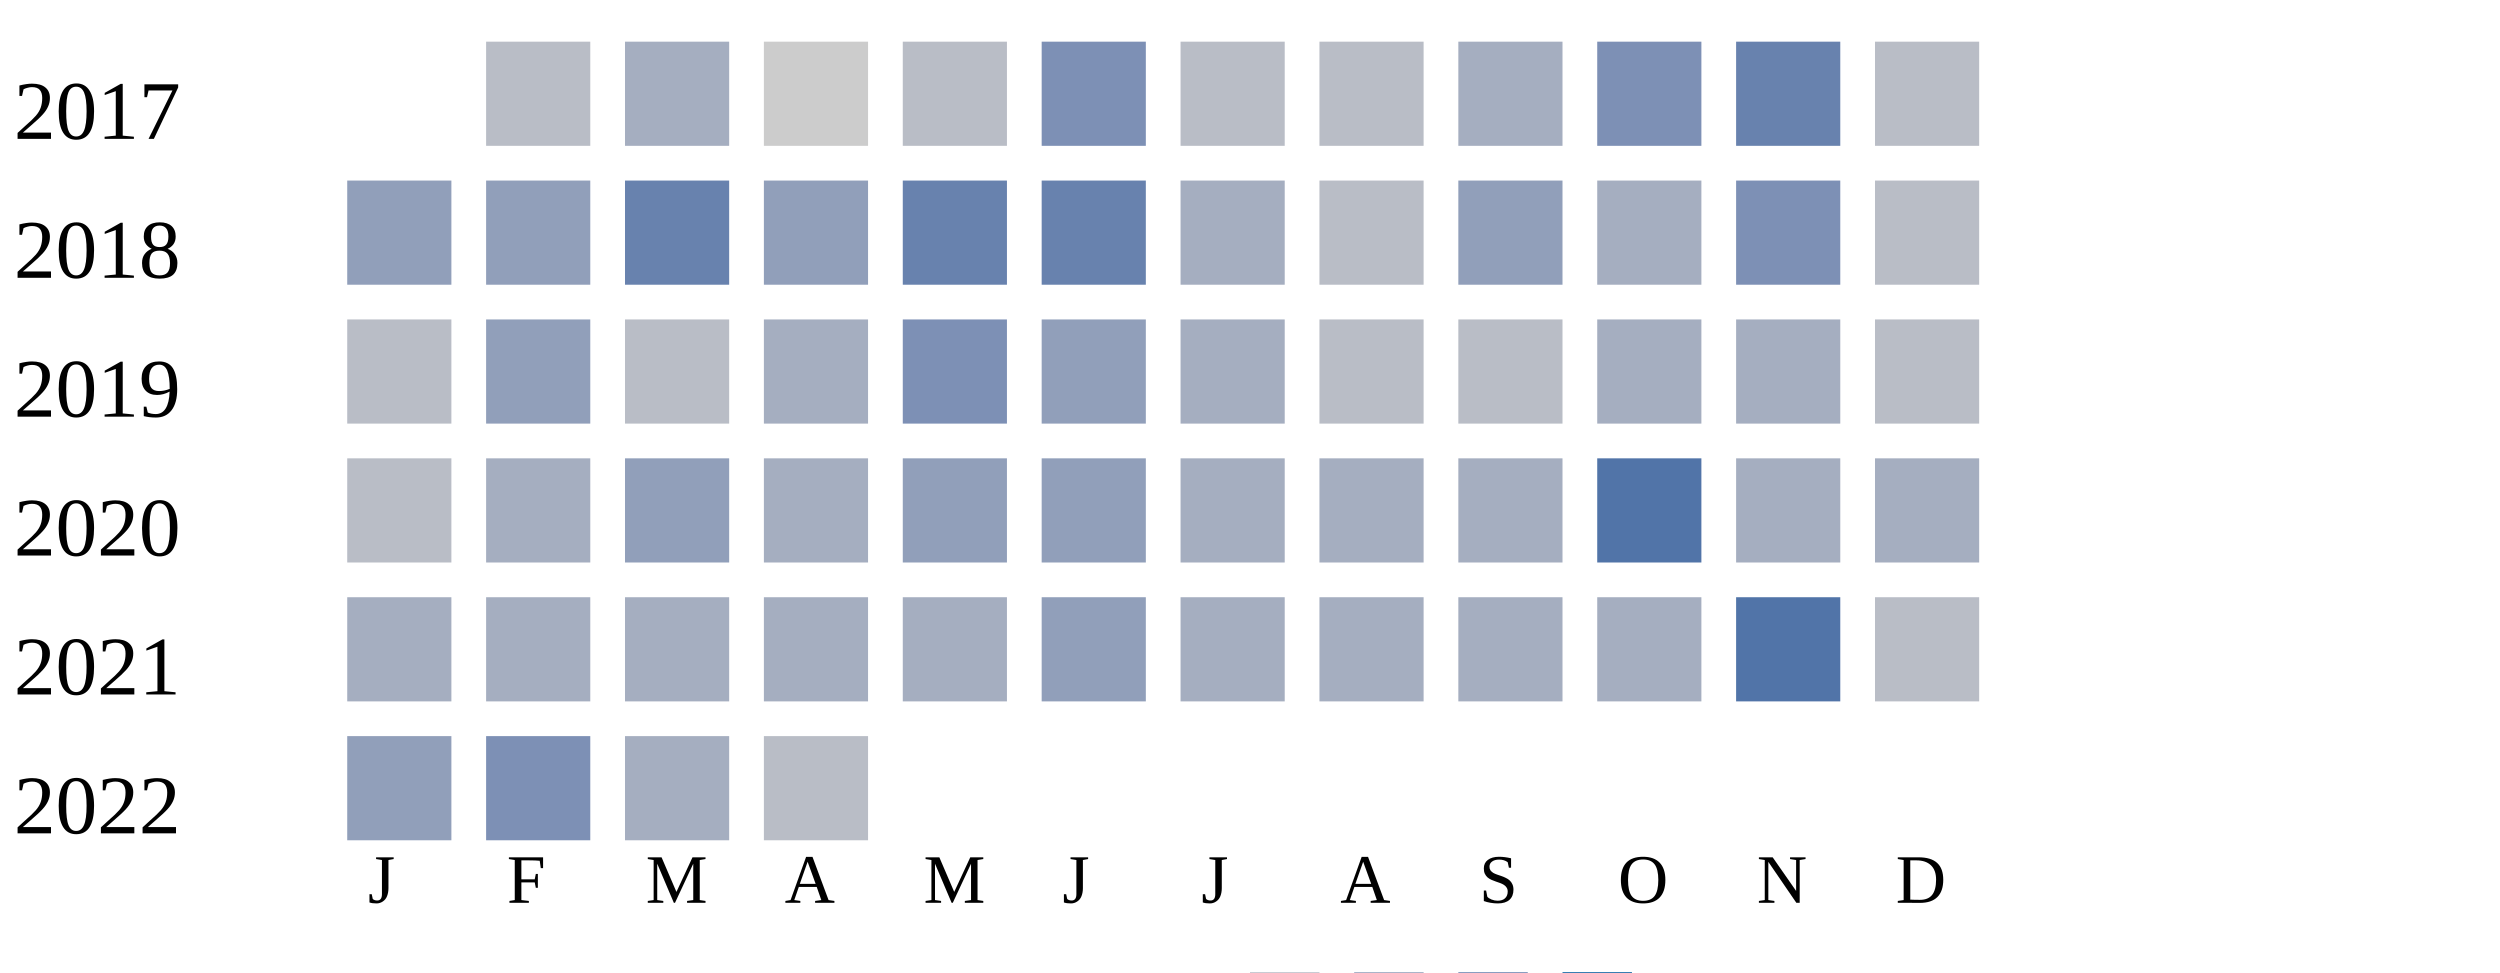
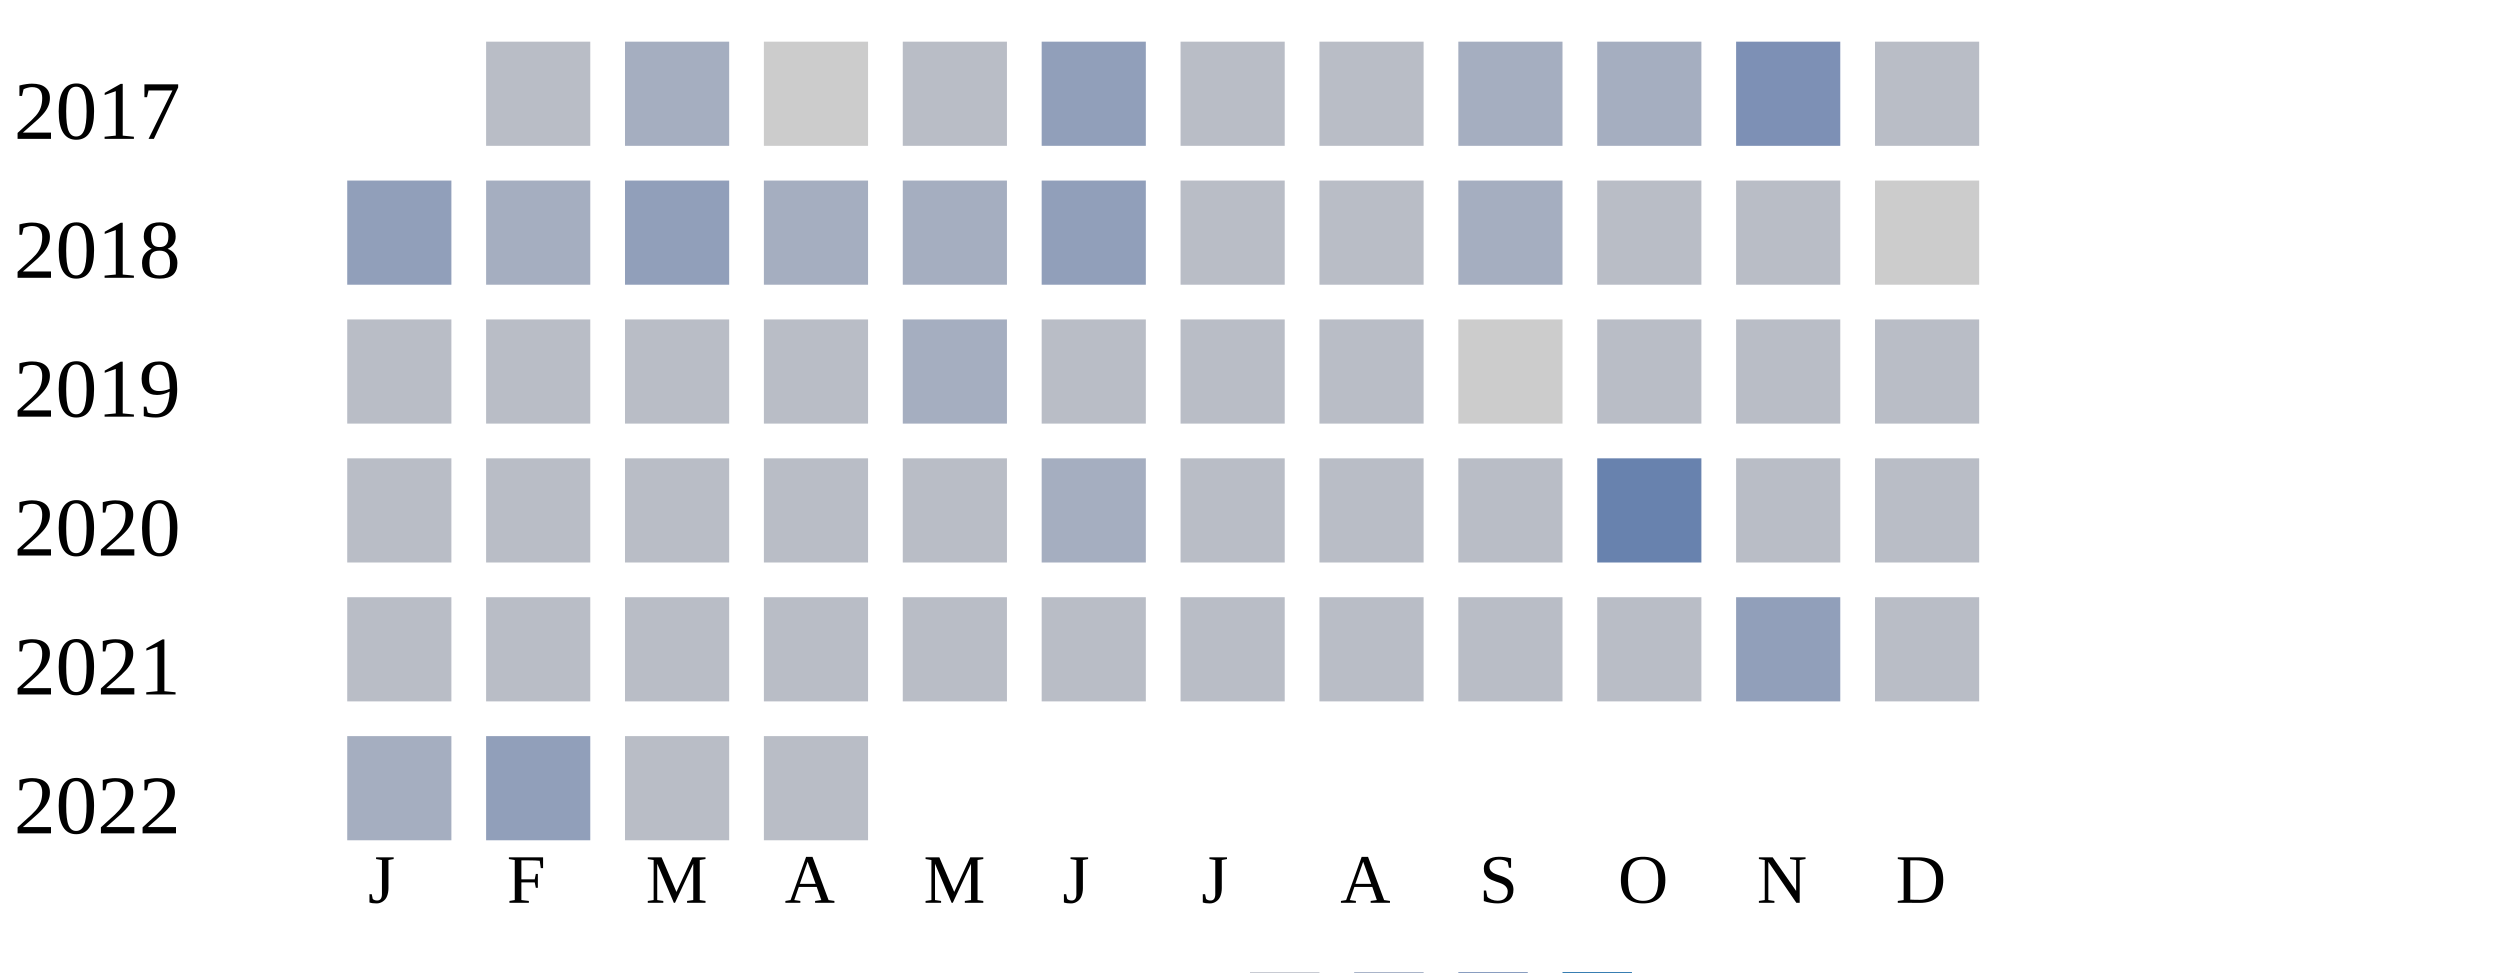
<svg xmlns="http://www.w3.org/2000/svg" width="360" height="140">
  <g transform="translate(0 0)">
    <text x="2" y="20">2017</text>
    <rect x="70" y="6" width="15" height="15" fill="#b9bdc6" />
    <rect x="90" y="6" width="15" height="15" fill="#a5aec0" />
    <rect x="110" y="6" width="15" height="15" fill="#cccccc" />
    <rect x="130" y="6" width="15" height="15" fill="#b9bdc6" />
-     <rect x="150" y="6" width="15" height="15" fill="#7d90b5" />
+     <rect x="150" y="6" width="15" height="15" fill="#919fba" />
    <rect x="170" y="6" width="15" height="15" fill="#b9bdc6" />
    <rect x="190" y="6" width="15" height="15" fill="#b9bdc6" />
    <rect x="210" y="6" width="15" height="15" fill="#a5aec0" />
-     <rect x="230" y="6" width="15" height="15" fill="#7d90b5" />
-     <rect x="250" y="6" width="15" height="15" fill="#6882ae" />
+     <rect x="230" y="6" width="15" height="15" fill="#a5aec0" />
+     <rect x="250" y="6" width="15" height="15" fill="#7d90b5" />
    <rect x="270" y="6" width="15" height="15" fill="#b9bdc6" />
  </g>
  <g transform="translate(0 20)">
    <text x="2" y="20">2018</text>
    <rect x="50" y="6" width="15" height="15" fill="#919fba" />
-     <rect x="70" y="6" width="15" height="15" fill="#919fba" />
-     <rect x="90" y="6" width="15" height="15" fill="#6882ae" />
-     <rect x="110" y="6" width="15" height="15" fill="#919fba" />
-     <rect x="130" y="6" width="15" height="15" fill="#6882ae" />
-     <rect x="150" y="6" width="15" height="15" fill="#6882ae" />
-     <rect x="170" y="6" width="15" height="15" fill="#a5aec0" />
+     <rect x="70" y="6" width="15" height="15" fill="#a5aec0" />
+     <rect x="90" y="6" width="15" height="15" fill="#919fba" />
+     <rect x="110" y="6" width="15" height="15" fill="#a5aec0" />
+     <rect x="130" y="6" width="15" height="15" fill="#a5aec0" />
+     <rect x="150" y="6" width="15" height="15" fill="#919fba" />
+     <rect x="170" y="6" width="15" height="15" fill="#b9bdc6" />
    <rect x="190" y="6" width="15" height="15" fill="#b9bdc6" />
-     <rect x="210" y="6" width="15" height="15" fill="#919fba" />
-     <rect x="230" y="6" width="15" height="15" fill="#a5aec0" />
-     <rect x="250" y="6" width="15" height="15" fill="#7d90b5" />
-     <rect x="270" y="6" width="15" height="15" fill="#b9bdc6" />
+     <rect x="210" y="6" width="15" height="15" fill="#a5aec0" />
+     <rect x="230" y="6" width="15" height="15" fill="#b9bdc6" />
+     <rect x="250" y="6" width="15" height="15" fill="#b9bdc6" />
+     <rect x="270" y="6" width="15" height="15" fill="#cccccc" />
  </g>
  <g transform="translate(0 40)">
    <text x="2" y="20">2019</text>
    <rect x="50" y="6" width="15" height="15" fill="#b9bdc6" />
-     <rect x="70" y="6" width="15" height="15" fill="#919fba" />
+     <rect x="70" y="6" width="15" height="15" fill="#b9bdc6" />
    <rect x="90" y="6" width="15" height="15" fill="#b9bdc6" />
-     <rect x="110" y="6" width="15" height="15" fill="#a5aec0" />
-     <rect x="130" y="6" width="15" height="15" fill="#7d90b5" />
-     <rect x="150" y="6" width="15" height="15" fill="#919fba" />
-     <rect x="170" y="6" width="15" height="15" fill="#a5aec0" />
+     <rect x="110" y="6" width="15" height="15" fill="#b9bdc6" />
+     <rect x="130" y="6" width="15" height="15" fill="#a5aec0" />
+     <rect x="150" y="6" width="15" height="15" fill="#b9bdc6" />
+     <rect x="170" y="6" width="15" height="15" fill="#b9bdc6" />
    <rect x="190" y="6" width="15" height="15" fill="#b9bdc6" />
-     <rect x="210" y="6" width="15" height="15" fill="#b9bdc6" />
-     <rect x="230" y="6" width="15" height="15" fill="#a5aec0" />
-     <rect x="250" y="6" width="15" height="15" fill="#a5aec0" />
+     <rect x="210" y="6" width="15" height="15" fill="#cccccc" />
+     <rect x="230" y="6" width="15" height="15" fill="#b9bdc6" />
+     <rect x="250" y="6" width="15" height="15" fill="#b9bdc6" />
    <rect x="270" y="6" width="15" height="15" fill="#b9bdc6" />
  </g>
  <g transform="translate(0 60)">
    <text x="2" y="20">2020</text>
    <rect x="50" y="6" width="15" height="15" fill="#b9bdc6" />
-     <rect x="70" y="6" width="15" height="15" fill="#a5aec0" />
-     <rect x="90" y="6" width="15" height="15" fill="#919fba" />
-     <rect x="110" y="6" width="15" height="15" fill="#a5aec0" />
-     <rect x="130" y="6" width="15" height="15" fill="#919fba" />
-     <rect x="150" y="6" width="15" height="15" fill="#919fba" />
-     <rect x="170" y="6" width="15" height="15" fill="#a5aec0" />
-     <rect x="190" y="6" width="15" height="15" fill="#a5aec0" />
-     <rect x="210" y="6" width="15" height="15" fill="#a5aec0" />
-     <rect x="230" y="6" width="15" height="15" fill="#5174a8" />
-     <rect x="250" y="6" width="15" height="15" fill="#a5aec0" />
-     <rect x="270" y="6" width="15" height="15" fill="#a5aec0" />
+     <rect x="70" y="6" width="15" height="15" fill="#b9bdc6" />
+     <rect x="90" y="6" width="15" height="15" fill="#b9bdc6" />
+     <rect x="110" y="6" width="15" height="15" fill="#b9bdc6" />
+     <rect x="130" y="6" width="15" height="15" fill="#b9bdc6" />
+     <rect x="150" y="6" width="15" height="15" fill="#a5aec0" />
+     <rect x="170" y="6" width="15" height="15" fill="#b9bdc6" />
+     <rect x="190" y="6" width="15" height="15" fill="#b9bdc6" />
+     <rect x="210" y="6" width="15" height="15" fill="#b9bdc6" />
+     <rect x="230" y="6" width="15" height="15" fill="#6882ae" />
+     <rect x="250" y="6" width="15" height="15" fill="#b9bdc6" />
+     <rect x="270" y="6" width="15" height="15" fill="#b9bdc6" />
  </g>
  <g transform="translate(0 80)">
    <text x="2" y="20">2021</text>
-     <rect x="50" y="6" width="15" height="15" fill="#a5aec0" />
-     <rect x="70" y="6" width="15" height="15" fill="#a5aec0" />
-     <rect x="90" y="6" width="15" height="15" fill="#a5aec0" />
-     <rect x="110" y="6" width="15" height="15" fill="#a5aec0" />
-     <rect x="130" y="6" width="15" height="15" fill="#a5aec0" />
-     <rect x="150" y="6" width="15" height="15" fill="#919fba" />
-     <rect x="170" y="6" width="15" height="15" fill="#a5aec0" />
-     <rect x="190" y="6" width="15" height="15" fill="#a5aec0" />
-     <rect x="210" y="6" width="15" height="15" fill="#a5aec0" />
-     <rect x="230" y="6" width="15" height="15" fill="#a5aec0" />
-     <rect x="250" y="6" width="15" height="15" fill="#5174a8" />
+     <rect x="50" y="6" width="15" height="15" fill="#b9bdc6" />
+     <rect x="70" y="6" width="15" height="15" fill="#b9bdc6" />
+     <rect x="90" y="6" width="15" height="15" fill="#b9bdc6" />
+     <rect x="110" y="6" width="15" height="15" fill="#b9bdc6" />
+     <rect x="130" y="6" width="15" height="15" fill="#b9bdc6" />
+     <rect x="150" y="6" width="15" height="15" fill="#b9bdc6" />
+     <rect x="170" y="6" width="15" height="15" fill="#b9bdc6" />
+     <rect x="190" y="6" width="15" height="15" fill="#b9bdc6" />
+     <rect x="210" y="6" width="15" height="15" fill="#b9bdc6" />
+     <rect x="230" y="6" width="15" height="15" fill="#b9bdc6" />
+     <rect x="250" y="6" width="15" height="15" fill="#919fba" />
    <rect x="270" y="6" width="15" height="15" fill="#b9bdc6" />
  </g>
  <g transform="translate(0 100)">
    <text x="2" y="20">2022</text>
-     <rect x="50" y="6" width="15" height="15" fill="#919fba" />
-     <rect x="70" y="6" width="15" height="15" fill="#7d90b5" />
-     <rect x="90" y="6" width="15" height="15" fill="#a5aec0" />
+     <rect x="50" y="6" width="15" height="15" fill="#a5aec0" />
+     <rect x="70" y="6" width="15" height="15" fill="#919fba" />
+     <rect x="90" y="6" width="15" height="15" fill="#b9bdc6" />
    <rect x="110" y="6" width="15" height="15" fill="#b9bdc6" />
  </g>
  <text style="font-size: 10px; text-align: center" x="53" y="130">J</text>
  <text style="font-size: 10px; text-align: center" x="73" y="130">F</text>
  <text style="font-size: 10px; text-align: center" x="93" y="130">M</text>
  <text style="font-size: 10px; text-align: center" x="113" y="130">A</text>
  <text style="font-size: 10px; text-align: center" x="133" y="130">M</text>
  <text style="font-size: 10px; text-align: center" x="153" y="130">J</text>
  <text style="font-size: 10px; text-align: center" x="173" y="130">J</text>
  <text style="font-size: 10px; text-align: center" x="193" y="130">A</text>
  <text style="font-size: 10px; text-align: center" x="213" y="130">S</text>
  <text style="font-size: 10px; text-align: center" x="233" y="130">O</text>
  <text style="font-size: 10px; text-align: center" x="253" y="130">N</text>
  <text style="font-size: 10px; text-align: center" x="273" y="130">D</text>
  <text style="font-size: 10px;" x="155" y="149">Less</text>
  <rect fill="#b9bdc6" width="10" height="10" x="180" y="140" />
  <rect fill="#919fba" width="10" height="10" x="195" y="140" />
  <rect fill="#6882ae" width="10" height="10" x="210" y="140" />
  <rect fill="#005a9c" width="10" height="10" x="225" y="140" />
  <text x="240" y="149" style="font-size: 10px;">More</text>
</svg>
